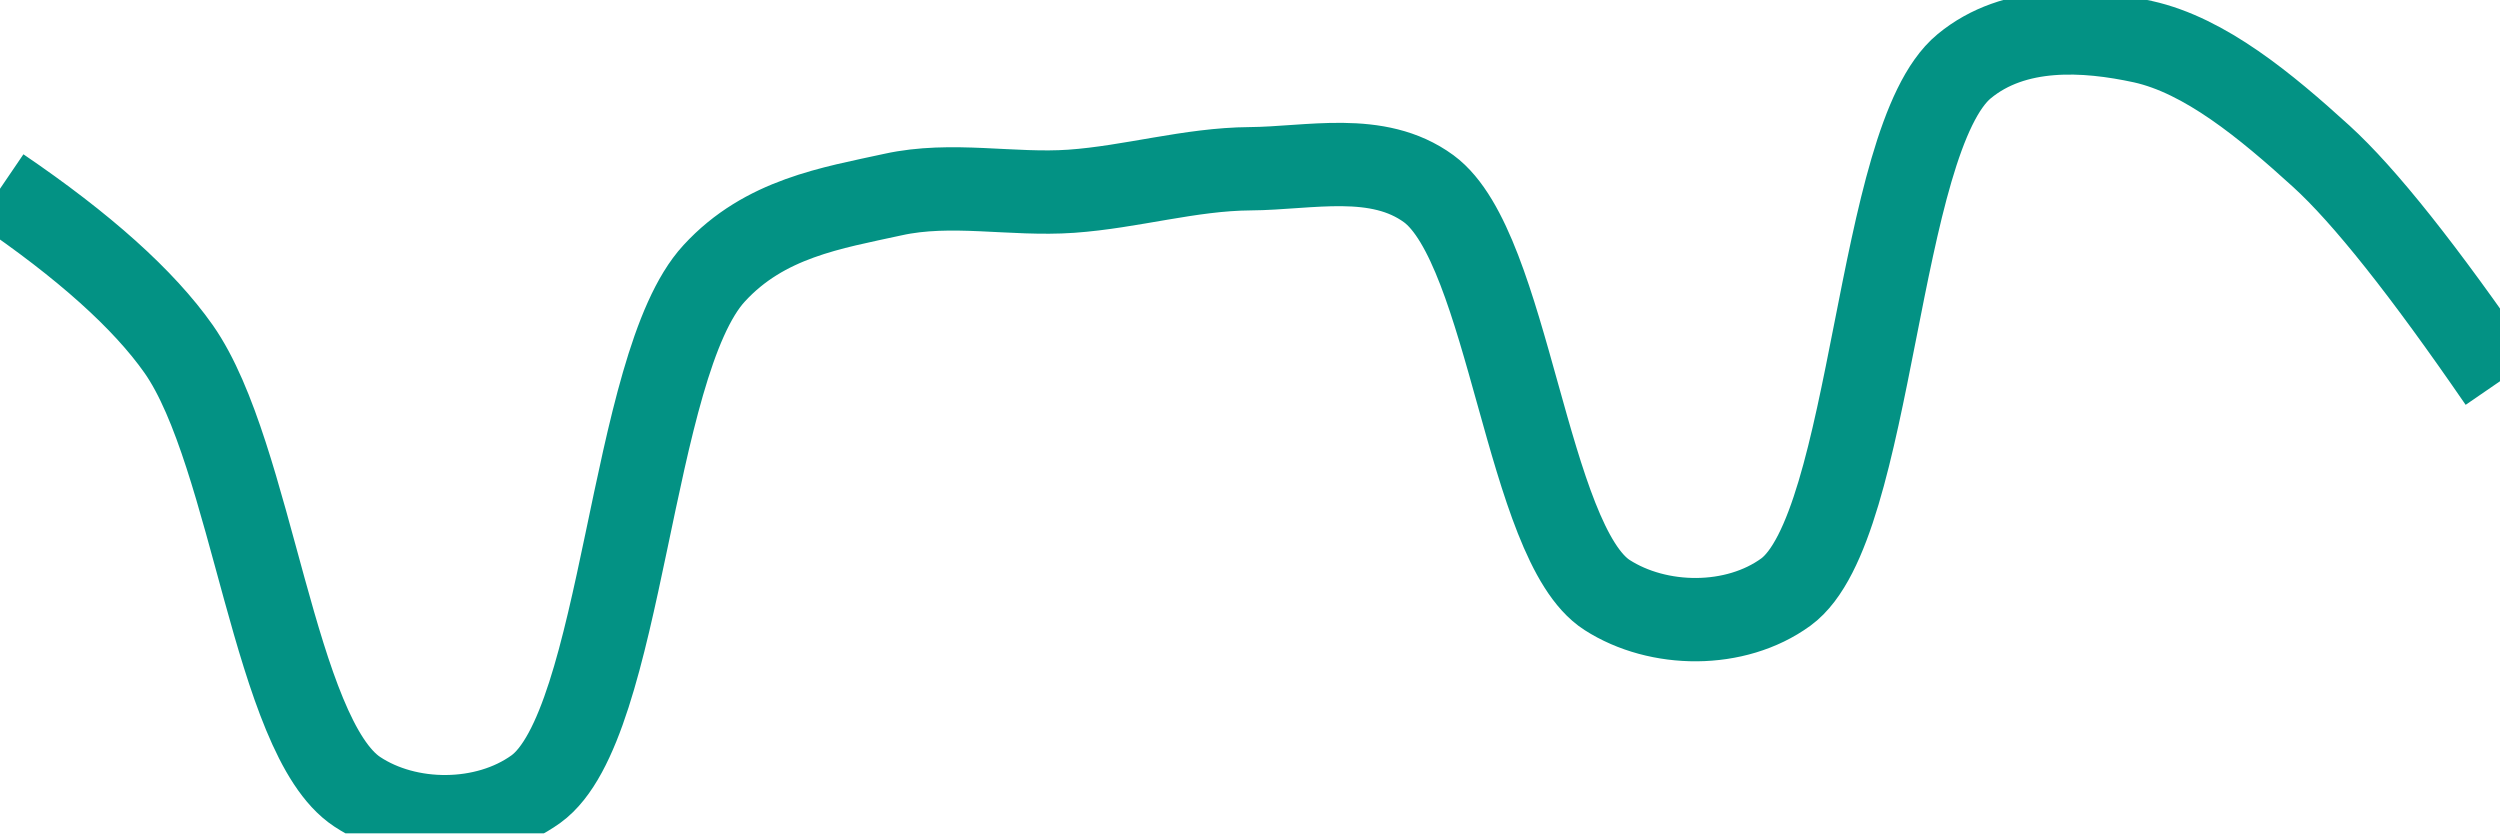
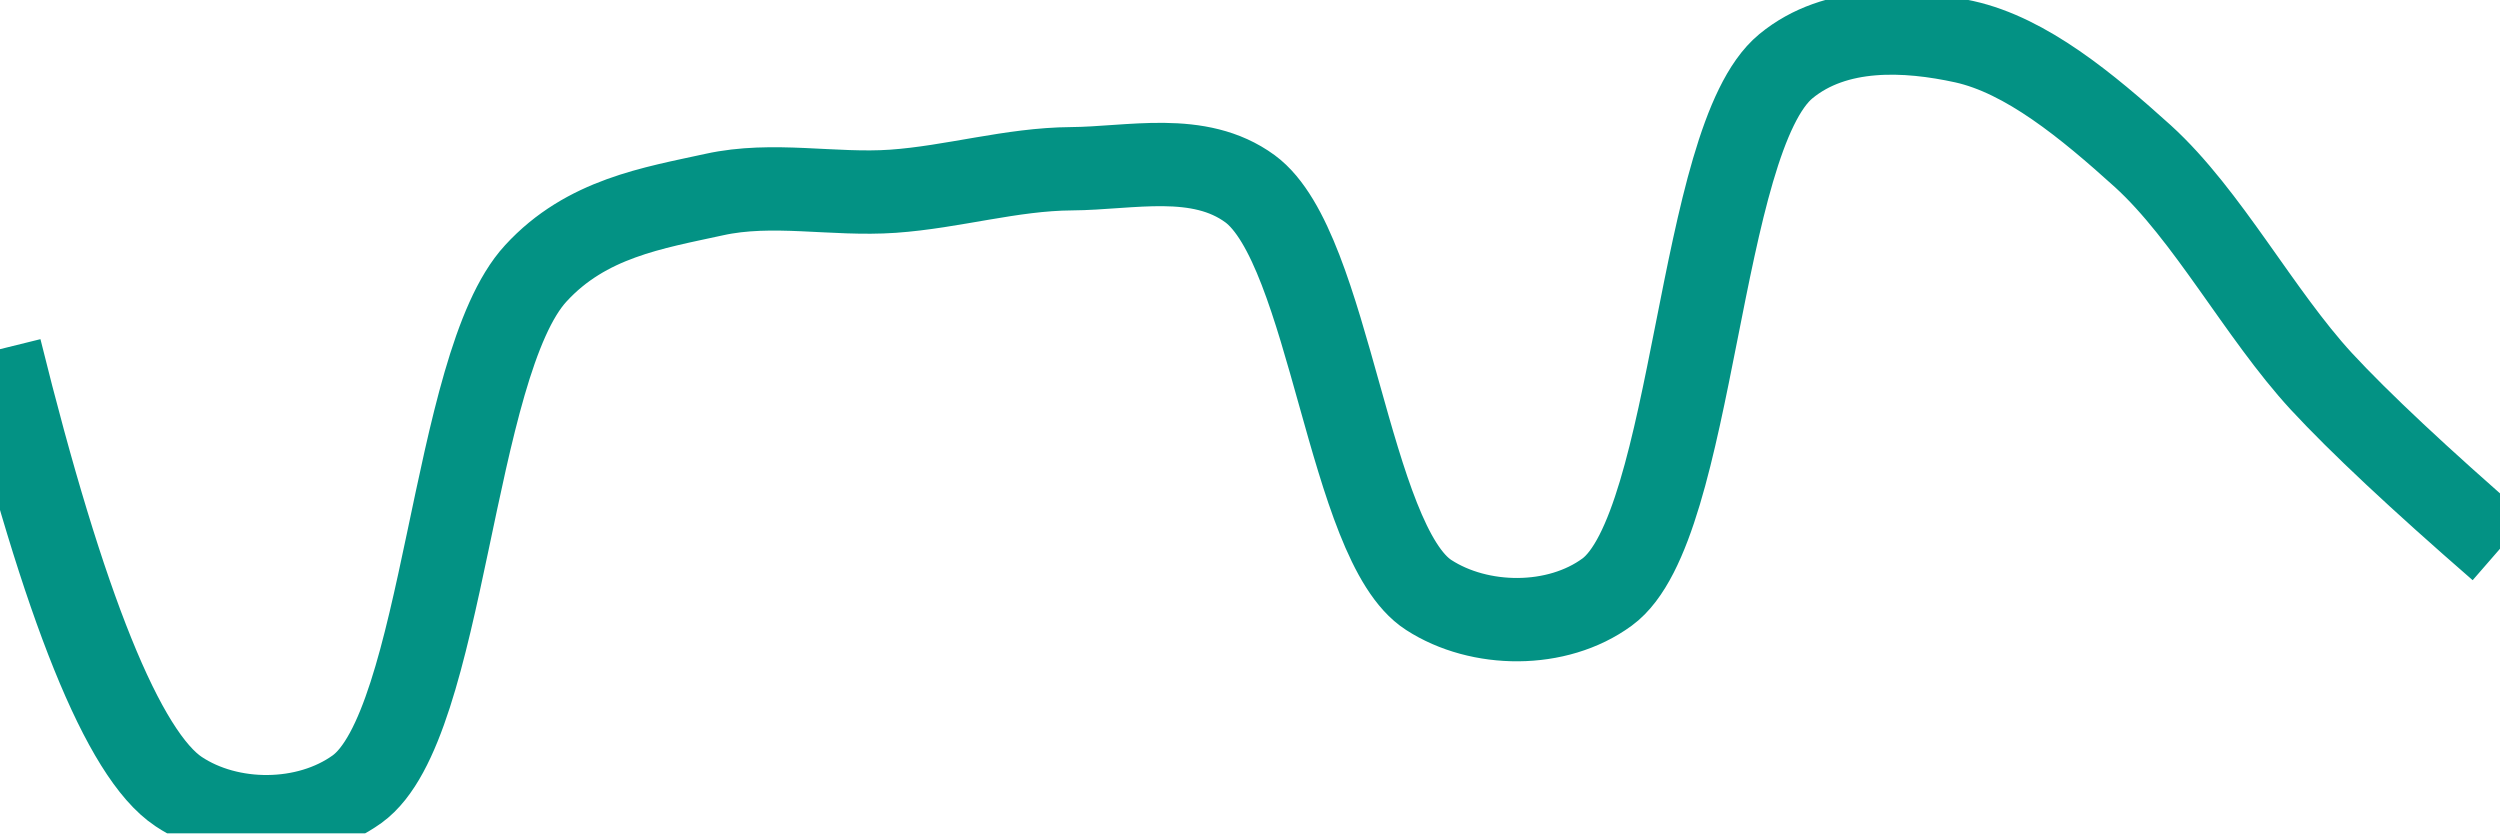
<svg xmlns="http://www.w3.org/2000/svg" class="main-svg" width="60" height="20" style="" viewBox="0 0 60 20">
  <rect x="0" y="0" width="60" height="20" style="fill: rgb(0, 0, 0); fill-opacity: 0;" />
-   <defs id="defs-9f0561">
+   <defs id="defs-d333b7">
    <g class="clips">
-       <clipPath id="clip9f0561xyplot" class="plotclip">
+       <clipPath id="clipd333b7xyplot" class="plotclip">
        <rect width="60" height="20" />
      </clipPath>
-       <clipPath class="axesclip" id="clip9f0561x">
+       <clipPath class="axesclip" id="clipd333b7x">
        <rect x="0" y="0" width="60" height="20" />
      </clipPath>
-       <clipPath class="axesclip" id="clip9f0561y">
+       <clipPath class="axesclip" id="clipd333b7y">
        <rect x="0" y="0" width="60" height="20" />
      </clipPath>
-       <clipPath class="axesclip" id="clip9f0561xy">
+       <clipPath class="axesclip" id="clipd333b7xy">
        <rect x="0" y="0" width="60" height="20" />
      </clipPath>
    </g>
    <g class="gradients" />
    <g class="patterns" />
  </defs>
  <g class="bglayer">
    <rect class="bg" x="0" y="0" width="60" height="20" style="fill: rgb(0, 0, 0); fill-opacity: 0; stroke-width: 0;" />
  </g>
  <g class="layer-below">
    <g class="imagelayer" />
    <g class="shapelayer" />
  </g>
  <g class="cartesianlayer">
    <g class="subplot xy">
      <g class="layer-subplot">
        <g class="shapelayer" />
        <g class="imagelayer" />
      </g>
      <g class="minor-gridlayer">
        <g class="x" />
        <g class="y" />
      </g>
      <g class="gridlayer">
        <g class="x" />
        <g class="y" />
      </g>
      <g class="zerolinelayer" />
      <g class="layer-between">
        <g class="shapelayer" />
        <g class="imagelayer" />
      </g>
      <path class="xlines-below" />
      <path class="ylines-below" />
      <g class="overlines-below" />
      <g class="xaxislayer-below" />
      <g class="yaxislayer-below" />
      <g class="overaxes-below" />
      <g class="overplot">
-         <g class="xy" transform="" clip-path="url(#clip9f0561xyplot)">
+         <g class="xy" transform="" clip-path="url(#clipd333b7xyplot)">
          <g class="scatterlayer mlayer">
-             <g class="trace scatter traceb9acb0" style="stroke-miterlimit: 2; opacity: 1;">
+             <g class="trace scatter traceb67ee3" style="stroke-miterlimit: 2; opacity: 1;">
              <g class="fills" />
              <g class="errorbars" />
              <g class="lines">
-                 <path class="js-line" d="M0,4.53Q3.03,6.59 4.29,8.38C6.06,10.91 6.58,17.68 8.57,19C9.79,19.81 11.65,19.81 12.86,18.94C14.97,17.42 15.11,8.76 17.14,6.56C18.35,5.24 19.97,4.99 21.43,4.67C22.83,4.36 24.29,4.69 25.71,4.59C27.14,4.49 28.57,4.06 30,4.05C31.43,4.04 33.06,3.63 34.29,4.53C36.22,5.95 36.64,13.04 38.57,14.28C39.8,15.07 41.65,15.09 42.86,14.21C44.98,12.66 45.02,3.34 47.14,1.59C48.35,0.59 50.05,0.7 51.43,1C52.92,1.33 54.38,2.54 55.71,3.75Q57.26,5.16 60,9.15" style="vector-effect: none; fill: none; stroke: rgb(3, 146, 132); stroke-opacity: 1; stroke-width: 2px; opacity: 1;" />
+                 <path class="js-line" d="M0,8.38Q2.3,17.68 4.29,19C5.51,19.81 7.36,19.81 8.57,18.94C10.68,17.42 10.83,8.76 12.86,6.56C14.07,5.24 15.68,4.99 17.14,4.67C18.54,4.36 20,4.69 21.43,4.59C22.86,4.49 24.28,4.06 25.71,4.05C27.14,4.04 28.77,3.63 30,4.53C31.93,5.95 32.36,13.04 34.29,14.28C35.51,15.07 37.37,15.09 38.57,14.21C40.69,12.66 40.74,3.34 42.86,1.59C44.06,0.6 45.77,0.7 47.14,1C48.63,1.33 50.09,2.54 51.43,3.75C52.98,5.16 54.22,7.53 55.71,9.15Q57.09,10.64 60,13.17" style="vector-effect: none; fill: none; stroke: rgb(3, 146, 132); stroke-opacity: 1; stroke-width: 2px; opacity: 1;" />
              </g>
              <g class="points" />
              <g class="text" />
            </g>
          </g>
        </g>
      </g>
      <path class="xlines-above crisp" d="M0,0" style="fill: none;" />
      <path class="ylines-above crisp" d="M0,0" style="fill: none;" />
      <g class="overlines-above" />
      <g class="xaxislayer-above" />
      <g class="yaxislayer-above" />
      <g class="overaxes-above" />
    </g>
  </g>
  <g class="polarlayer" />
  <g class="smithlayer" />
  <g class="ternarylayer" />
  <g class="geolayer" />
  <g class="funnelarealayer" />
  <g class="pielayer" />
  <g class="iciclelayer" />
  <g class="treemaplayer" />
  <g class="sunburstlayer" />
  <g class="glimages" />
-   <defs id="topdefs-9f0561">
+   <defs id="topdefs-d333b7">
    <g class="clips" />
  </defs>
  <g class="layer-above">
    <g class="imagelayer" />
    <g class="shapelayer" />
  </g>
  <g class="infolayer">
    <g class="g-gtitle" />
  </g>
</svg>
